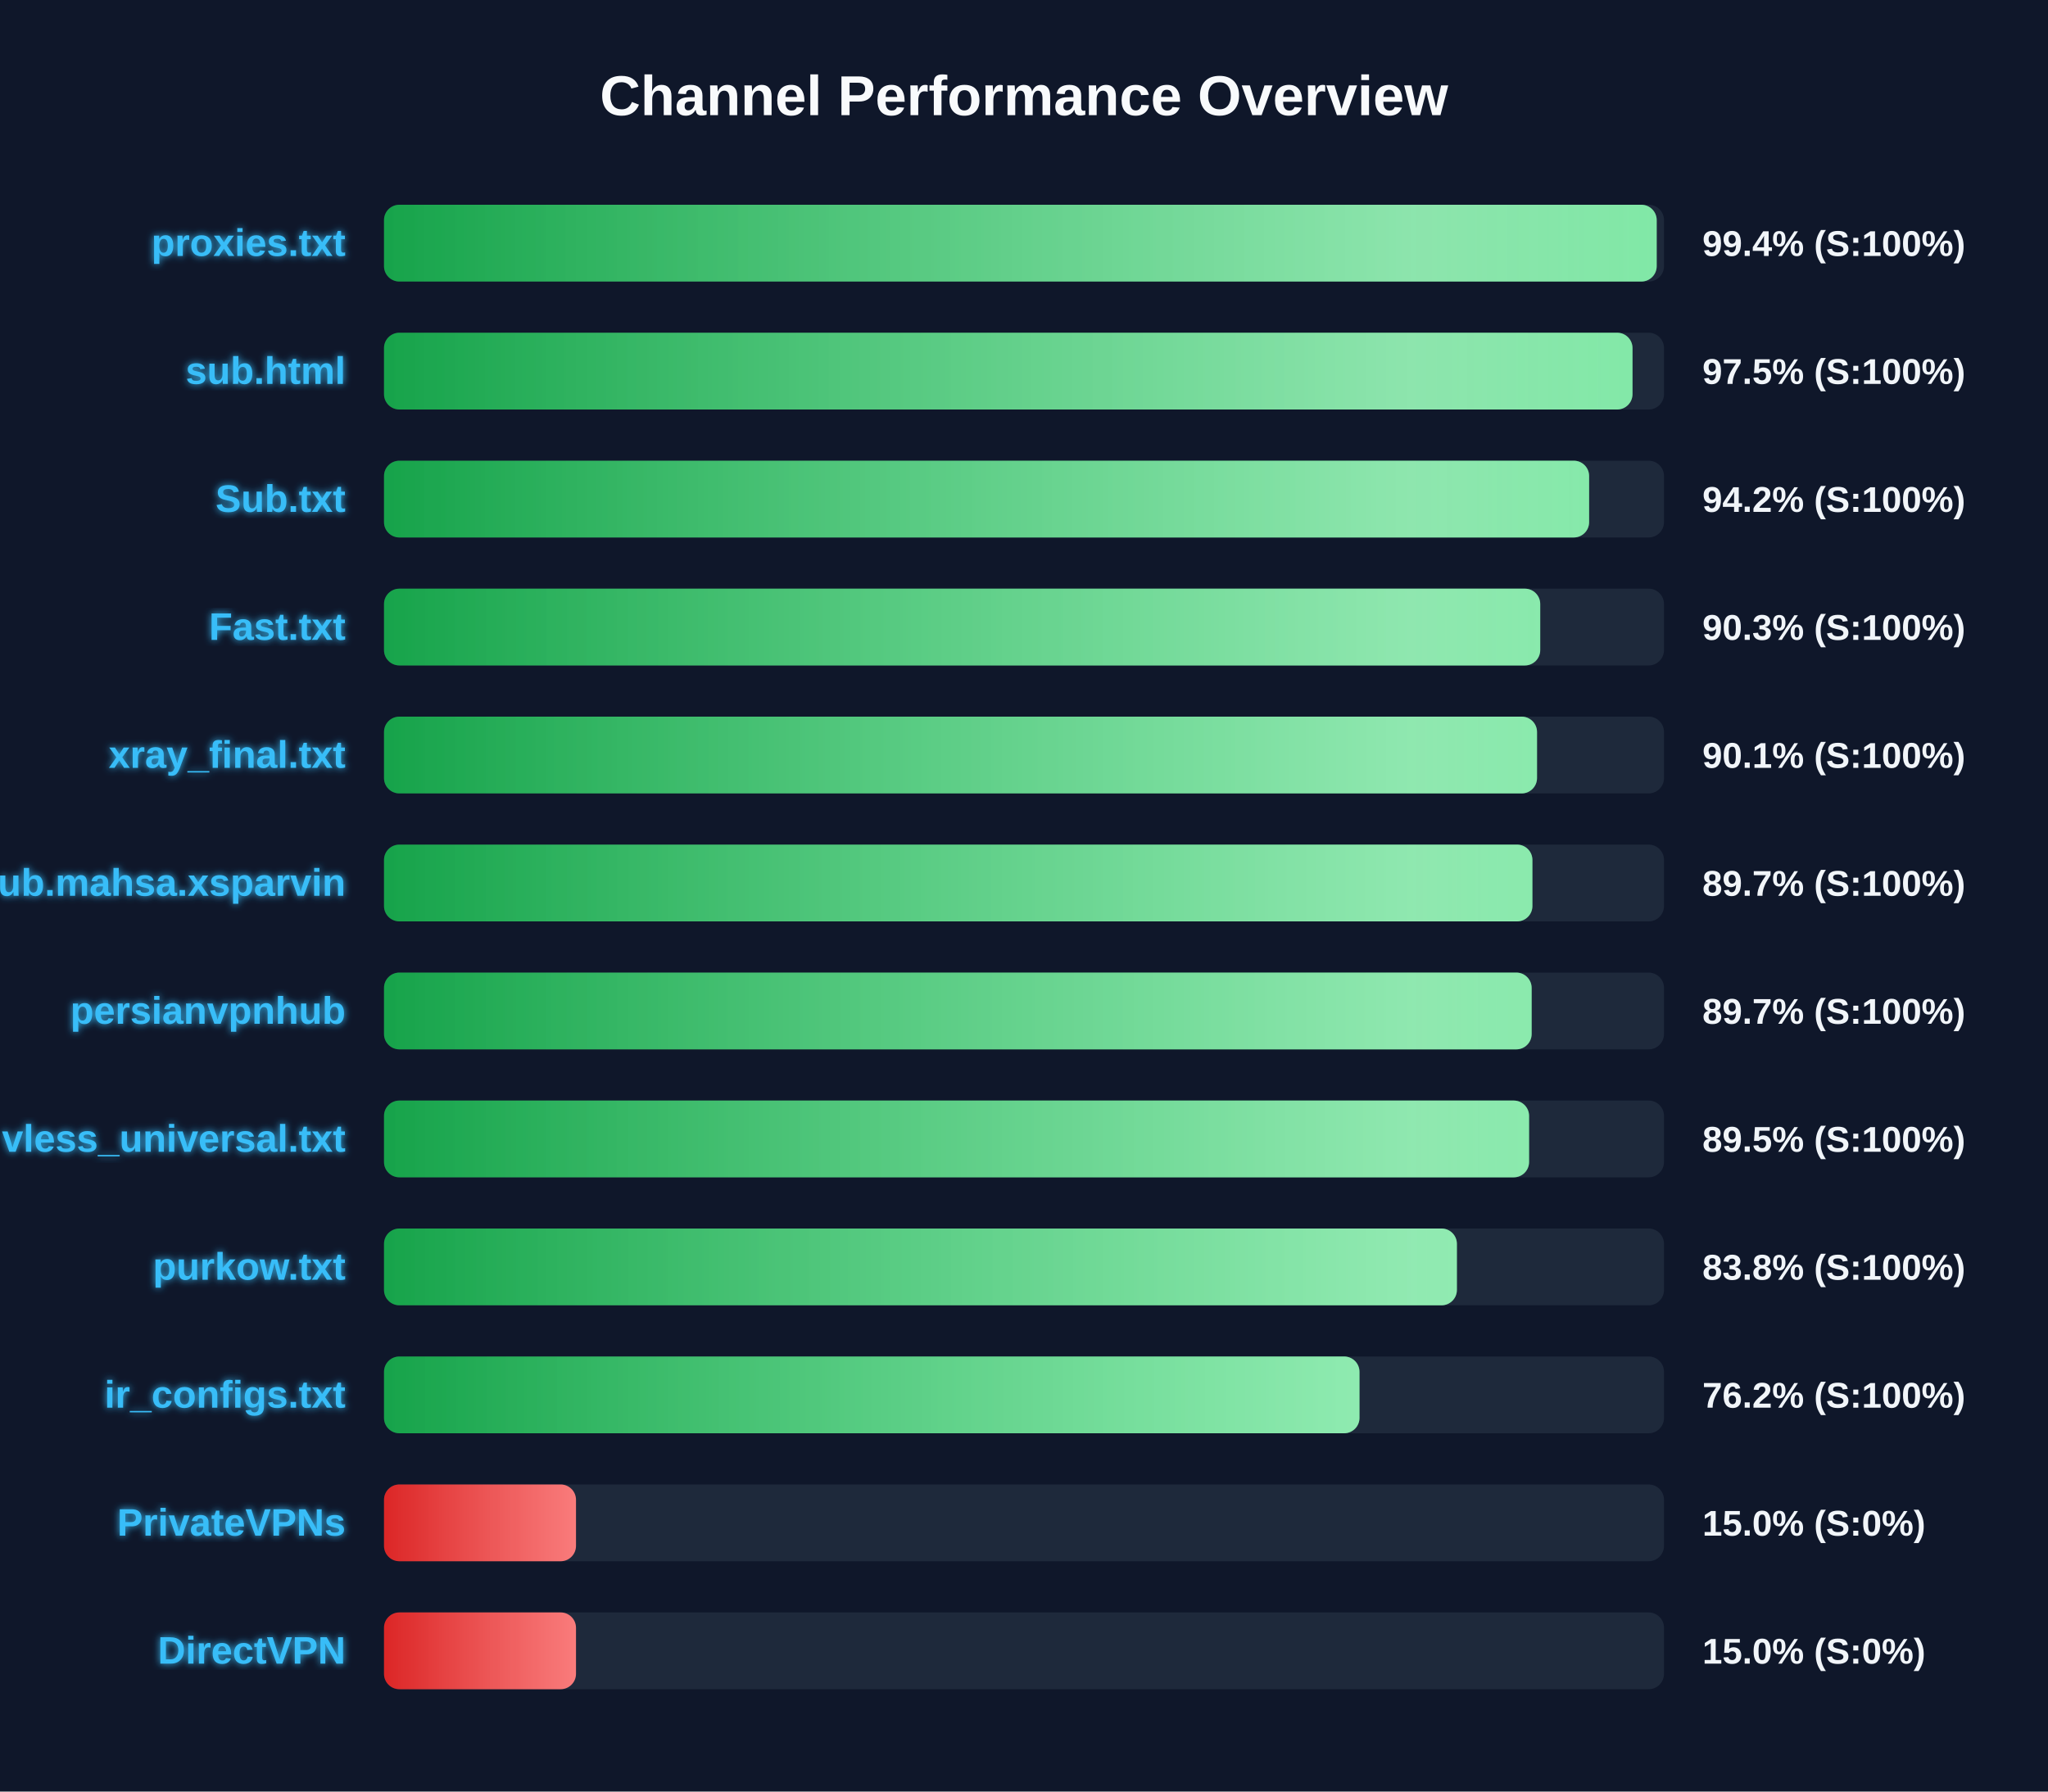
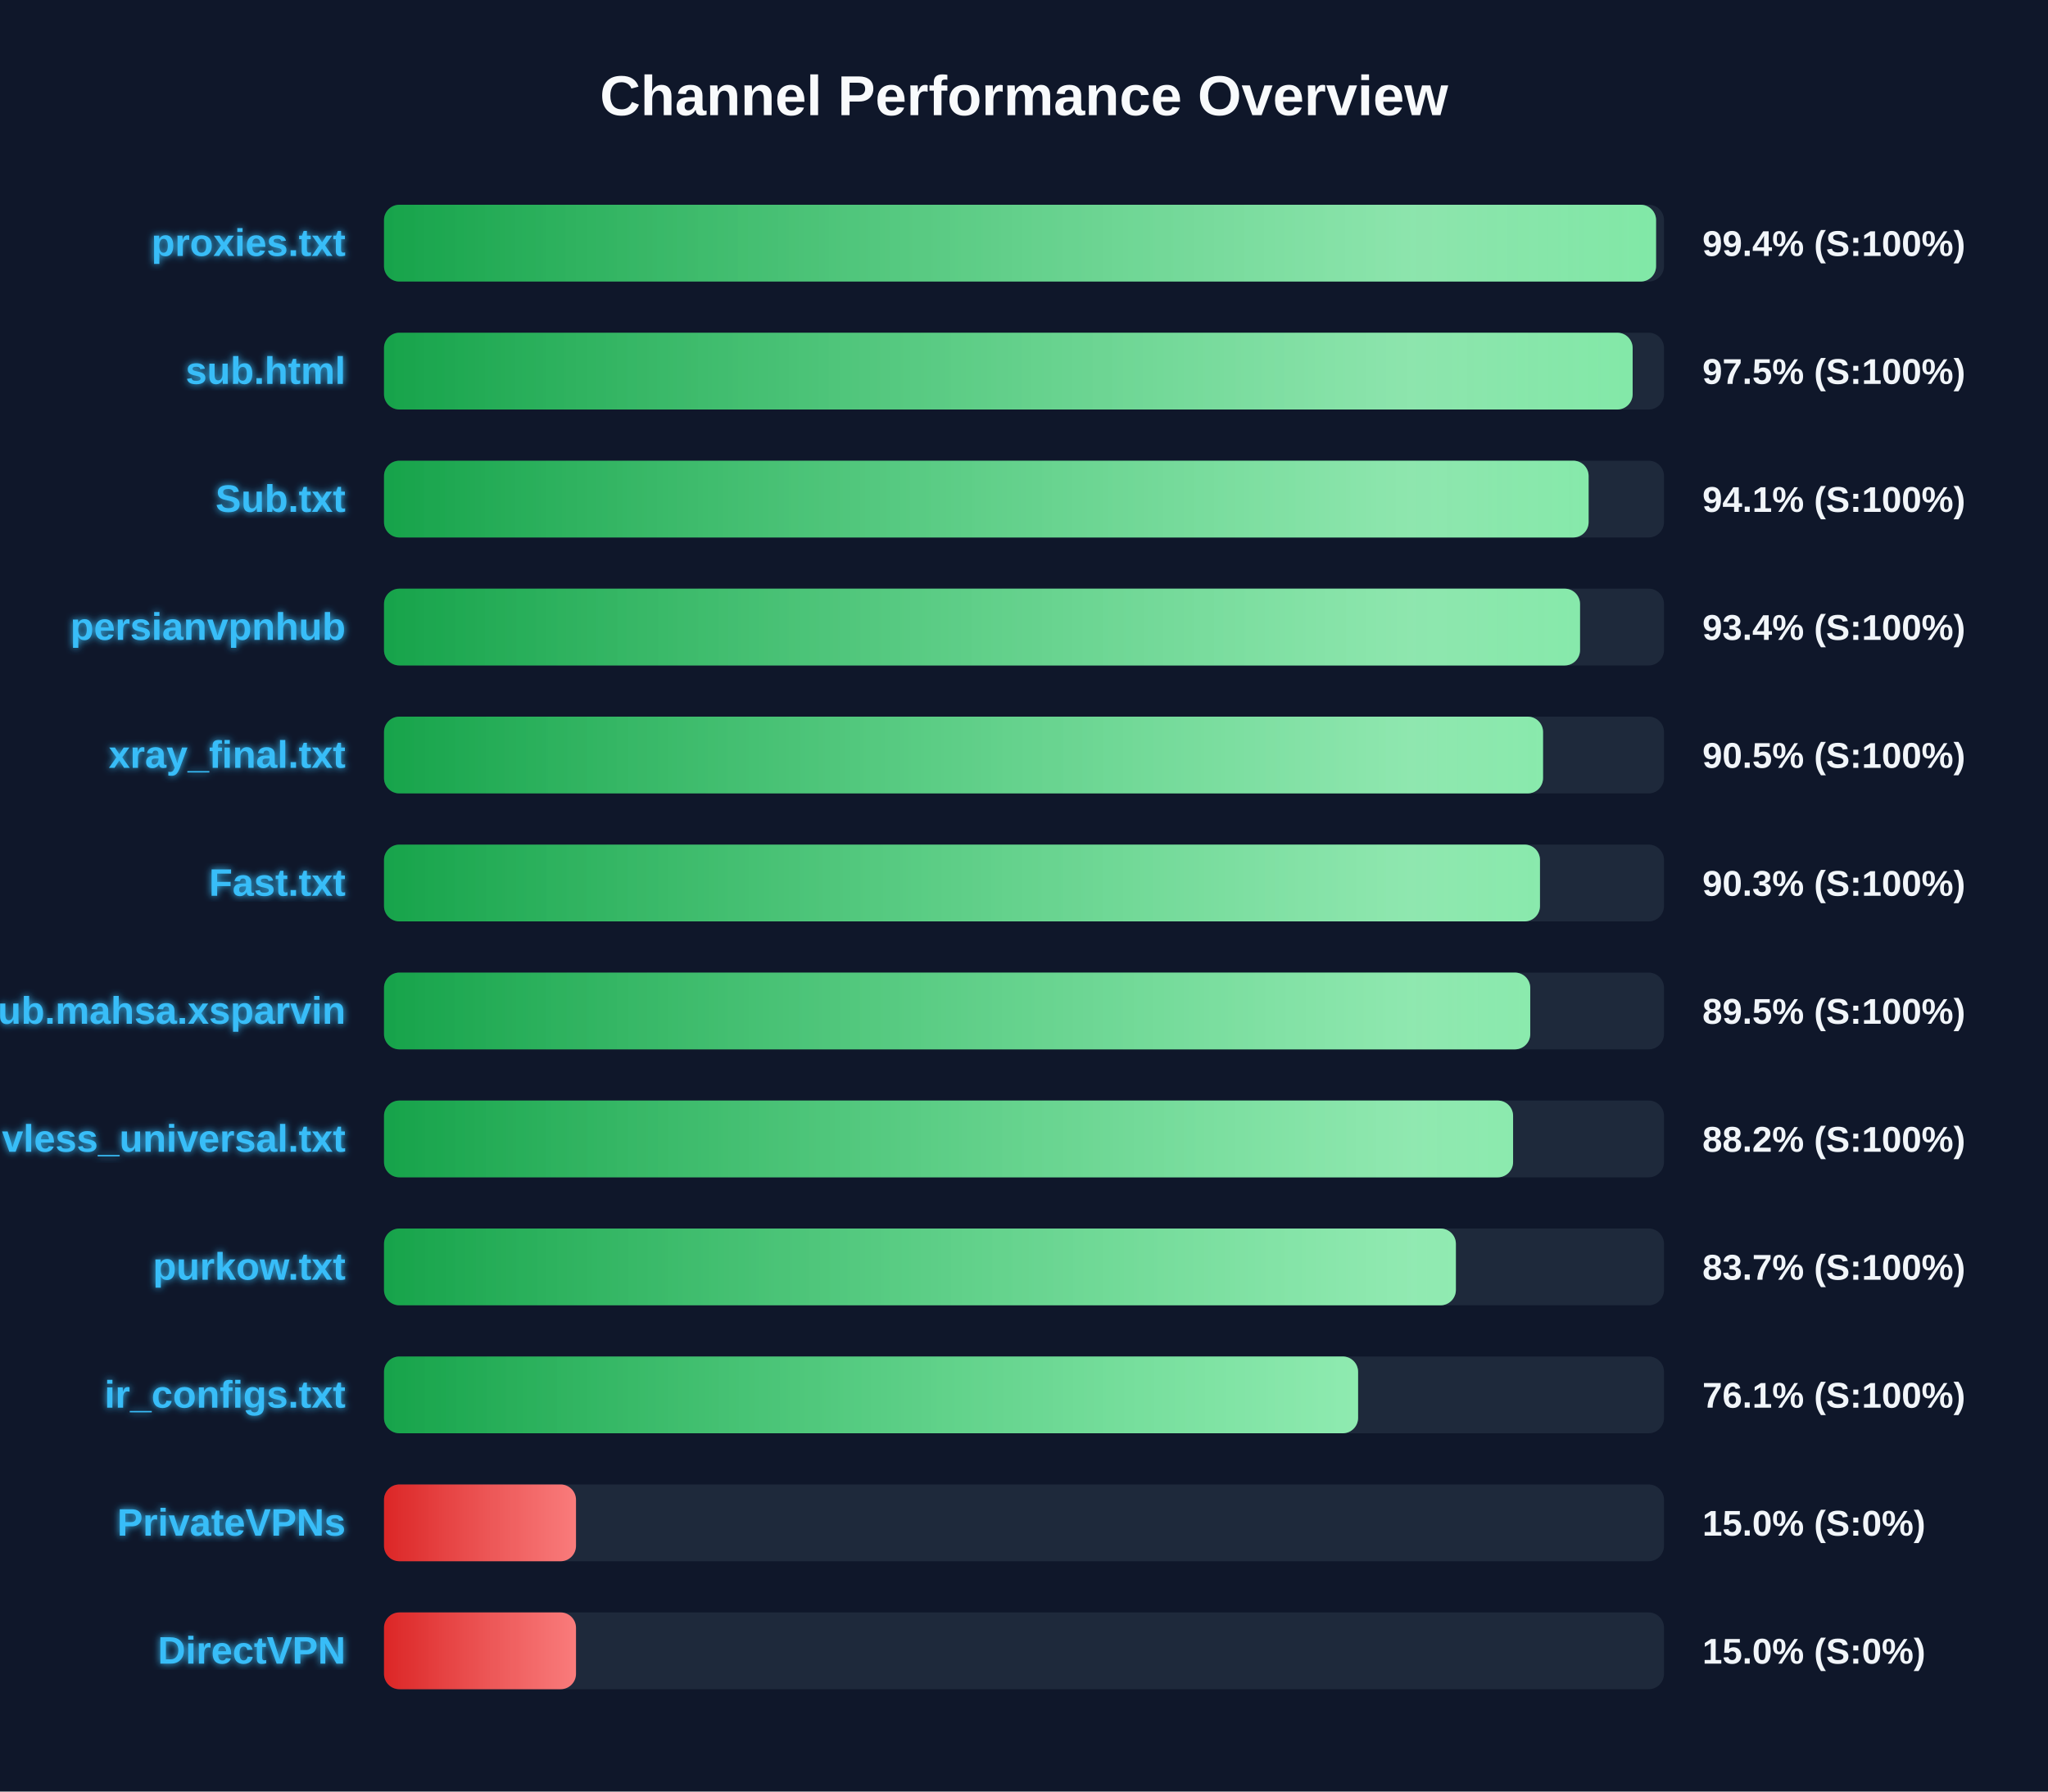
<svg xmlns="http://www.w3.org/2000/svg" width="800" height="700" version="1.1">
  <defs>
    <linearGradient id="grad-green" x1="0%" y1="0%" x2="100%" y2="0%">
      <stop offset="0%" stop-color="#16a34a" />
      <stop offset="100%" stop-color="#4ade80" />
    </linearGradient>
    <linearGradient id="grad-yellow" x1="0%" y1="0%" x2="100%" y2="0%">
      <stop offset="0%" stop-color="#ca8a04" />
      <stop offset="100%" stop-color="#fde047" />
    </linearGradient>
    <linearGradient id="grad-red" x1="0%" y1="0%" x2="100%" y2="0%">
      <stop offset="0%" stop-color="#dc2626" />
      <stop offset="100%" stop-color="#f87171" />
    </linearGradient>
    <linearGradient id="shimmer" x1="0%" y1="0%" x2="100%" y2="0%">
      <stop offset="0%" stop-color="rgba(255,255,255,0)" />
      <stop offset="50%" stop-color="rgba(255,255,255,0.4)" />
      <stop offset="100%" stop-color="rgba(255,255,255,0)" />
    </linearGradient>
    <filter id="glow" x="-20%" y="-20%" width="140%" height="140%">
      <feGaussianBlur stdDeviation="1.5" result="blur" />
      <feComposite in="SourceGraphic" in2="blur" operator="over" />
    </filter>
  </defs>
  <style>
        .bg-rect { fill: #0f172a; }
        .title { font: bold 22px 'Segoe UI', Arial, sans-serif; fill: #f8fafc; }
        .row { font: bold 15px 'Segoe UI', Arial, sans-serif; fill: #38bdf8; filter: url(#glow); }
        .score { font: bold 14px 'Segoe UI', Arial, sans-serif; fill: #f1f5f9; }
        @keyframes shimmer-anim {
            0% { transform: translateX(-100%); }
            100% { transform: translateX(200%); }
        }
        .shimmer-rect {
            animation: shimmer-anim 2.5s infinite linear;
        }
    </style>
  <rect width="100%" height="100%" class="bg-rect" />
  <text x="400" y="45" text-anchor="middle" class="title">Channel Performance Overview</text>
  <rect x="150" y="80" width="500" height="30" fill="#1e293b" rx="6" />
  <clipPath id="clip-0">
-     <rect x="150" y="80" width="497.15" height="30" rx="6" />
+     <rect x="150" y="80" width="496.9" height="30" rx="6" />
  </clipPath>
-   <rect x="150" y="80" width="497.15" height="30" fill="url(#grad-green)" rx="6" />
+   <rect x="150" y="80" width="496.9" height="30" fill="url(#grad-green)" rx="6" />
  <g clip-path="url(#clip-0)">
    <rect x="150" y="80" width="100%" height="30" fill="url(#shimmer)" class="shimmer-rect" />
  </g>
  <text x="135" y="100" text-anchor="end" class="row">proxies.txt</text>
  <text x="665" y="100" text-anchor="start" class="score">99.4% (S:100%)</text>
  <rect x="150" y="130" width="500" height="30" fill="#1e293b" rx="6" />
  <clipPath id="clip-1">
-     <rect x="150" y="130" width="487.7" height="30" rx="6" />
+     <rect x="150" y="130" width="487.75" height="30" rx="6" />
  </clipPath>
-   <rect x="150" y="130" width="487.7" height="30" fill="url(#grad-green)" rx="6" />
+   <rect x="150" y="130" width="487.75" height="30" fill="url(#grad-green)" rx="6" />
  <g clip-path="url(#clip-1)">
    <rect x="150" y="130" width="100%" height="30" fill="url(#shimmer)" class="shimmer-rect" />
  </g>
  <text x="135" y="150" text-anchor="end" class="row">sub.html</text>
  <text x="665" y="150" text-anchor="start" class="score">97.5% (S:100%)</text>
  <rect x="150" y="180" width="500" height="30" fill="#1e293b" rx="6" />
  <clipPath id="clip-2">
-     <rect x="150" y="180" width="470.75" height="30" rx="6" />
+     <rect x="150" y="180" width="470.55" height="30" rx="6" />
  </clipPath>
-   <rect x="150" y="180" width="470.75" height="30" fill="url(#grad-green)" rx="6" />
+   <rect x="150" y="180" width="470.55" height="30" fill="url(#grad-green)" rx="6" />
  <g clip-path="url(#clip-2)">
    <rect x="150" y="180" width="100%" height="30" fill="url(#shimmer)" class="shimmer-rect" />
  </g>
  <text x="135" y="200" text-anchor="end" class="row">Sub.txt</text>
-   <text x="665" y="200" text-anchor="start" class="score">94.2% (S:100%)</text>
+   <text x="665" y="200" text-anchor="start" class="score">94.1% (S:100%)</text>
  <rect x="150" y="230" width="500" height="30" fill="#1e293b" rx="6" />
  <clipPath id="clip-3">
-     <rect x="150" y="230" width="451.65" height="30" rx="6" />
+     <rect x="150" y="230" width="467.2" height="30" rx="6" />
  </clipPath>
-   <rect x="150" y="230" width="451.65" height="30" fill="url(#grad-green)" rx="6" />
+   <rect x="150" y="230" width="467.2" height="30" fill="url(#grad-green)" rx="6" />
  <g clip-path="url(#clip-3)">
    <rect x="150" y="230" width="100%" height="30" fill="url(#shimmer)" class="shimmer-rect" />
  </g>
-   <text x="135" y="250" text-anchor="end" class="row">Fast.txt</text>
-   <text x="665" y="250" text-anchor="start" class="score">90.3% (S:100%)</text>
+   <text x="135" y="250" text-anchor="end" class="row">persianvpnhub</text>
+   <text x="665" y="250" text-anchor="start" class="score">93.4% (S:100%)</text>
  <rect x="150" y="280" width="500" height="30" fill="#1e293b" rx="6" />
  <clipPath id="clip-4">
-     <rect x="150" y="280" width="450.4" height="30" rx="6" />
+     <rect x="150" y="280" width="452.75" height="30" rx="6" />
  </clipPath>
-   <rect x="150" y="280" width="450.4" height="30" fill="url(#grad-green)" rx="6" />
+   <rect x="150" y="280" width="452.75" height="30" fill="url(#grad-green)" rx="6" />
  <g clip-path="url(#clip-4)">
    <rect x="150" y="280" width="100%" height="30" fill="url(#shimmer)" class="shimmer-rect" />
  </g>
  <text x="135" y="300" text-anchor="end" class="row">xray_final.txt</text>
-   <text x="665" y="300" text-anchor="start" class="score">90.1% (S:100%)</text>
+   <text x="665" y="300" text-anchor="start" class="score">90.5% (S:100%)</text>
  <rect x="150" y="330" width="500" height="30" fill="#1e293b" rx="6" />
  <clipPath id="clip-5">
-     <rect x="150" y="330" width="448.6" height="30" rx="6" />
+     <rect x="150" y="330" width="451.55" height="30" rx="6" />
  </clipPath>
-   <rect x="150" y="330" width="448.6" height="30" fill="url(#grad-green)" rx="6" />
+   <rect x="150" y="330" width="451.55" height="30" fill="url(#grad-green)" rx="6" />
  <g clip-path="url(#clip-5)">
    <rect x="150" y="330" width="100%" height="30" fill="url(#shimmer)" class="shimmer-rect" />
  </g>
-   <text x="135" y="350" text-anchor="end" class="row">Sub.mahsa.xsparvin</text>
-   <text x="665" y="350" text-anchor="start" class="score">89.7% (S:100%)</text>
+   <text x="135" y="350" text-anchor="end" class="row">Fast.txt</text>
+   <text x="665" y="350" text-anchor="start" class="score">90.3% (S:100%)</text>
  <rect x="150" y="380" width="500" height="30" fill="#1e293b" rx="6" />
  <clipPath id="clip-6">
-     <rect x="150" y="380" width="448.3" height="30" rx="6" />
+     <rect x="150" y="380" width="447.75" height="30" rx="6" />
  </clipPath>
-   <rect x="150" y="380" width="448.3" height="30" fill="url(#grad-green)" rx="6" />
+   <rect x="150" y="380" width="447.75" height="30" fill="url(#grad-green)" rx="6" />
  <g clip-path="url(#clip-6)">
    <rect x="150" y="380" width="100%" height="30" fill="url(#shimmer)" class="shimmer-rect" />
  </g>
-   <text x="135" y="400" text-anchor="end" class="row">persianvpnhub</text>
-   <text x="665" y="400" text-anchor="start" class="score">89.7% (S:100%)</text>
+   <text x="135" y="400" text-anchor="end" class="row">Sub.mahsa.xsparvin</text>
+   <text x="665" y="400" text-anchor="start" class="score">89.5% (S:100%)</text>
  <rect x="150" y="430" width="500" height="30" fill="#1e293b" rx="6" />
  <clipPath id="clip-7">
-     <rect x="150" y="430" width="447.3" height="30" rx="6" />
+     <rect x="150" y="430" width="441.05" height="30" rx="6" />
  </clipPath>
-   <rect x="150" y="430" width="447.3" height="30" fill="url(#grad-green)" rx="6" />
+   <rect x="150" y="430" width="441.05" height="30" fill="url(#grad-green)" rx="6" />
  <g clip-path="url(#clip-7)">
    <rect x="150" y="430" width="100%" height="30" fill="url(#shimmer)" class="shimmer-rect" />
  </g>
  <text x="135" y="450" text-anchor="end" class="row">vless_universal.txt</text>
-   <text x="665" y="450" text-anchor="start" class="score">89.5% (S:100%)</text>
+   <text x="665" y="450" text-anchor="start" class="score">88.2% (S:100%)</text>
  <rect x="150" y="480" width="500" height="30" fill="#1e293b" rx="6" />
  <clipPath id="clip-8">
-     <rect x="150" y="480" width="419.1" height="30" rx="6" />
+     <rect x="150" y="480" width="418.7" height="30" rx="6" />
  </clipPath>
-   <rect x="150" y="480" width="419.1" height="30" fill="url(#grad-green)" rx="6" />
+   <rect x="150" y="480" width="418.7" height="30" fill="url(#grad-green)" rx="6" />
  <g clip-path="url(#clip-8)">
    <rect x="150" y="480" width="100%" height="30" fill="url(#shimmer)" class="shimmer-rect" />
  </g>
  <text x="135" y="500" text-anchor="end" class="row">purkow.txt</text>
-   <text x="665" y="500" text-anchor="start" class="score">83.8% (S:100%)</text>
+   <text x="665" y="500" text-anchor="start" class="score">83.7% (S:100%)</text>
  <rect x="150" y="530" width="500" height="30" fill="#1e293b" rx="6" />
  <clipPath id="clip-9">
-     <rect x="150" y="530" width="381.05" height="30" rx="6" />
+     <rect x="150" y="530" width="380.5" height="30" rx="6" />
  </clipPath>
-   <rect x="150" y="530" width="381.05" height="30" fill="url(#grad-green)" rx="6" />
+   <rect x="150" y="530" width="380.5" height="30" fill="url(#grad-green)" rx="6" />
  <g clip-path="url(#clip-9)">
    <rect x="150" y="530" width="100%" height="30" fill="url(#shimmer)" class="shimmer-rect" />
  </g>
  <text x="135" y="550" text-anchor="end" class="row">ir_configs.txt</text>
-   <text x="665" y="550" text-anchor="start" class="score">76.2% (S:100%)</text>
+   <text x="665" y="550" text-anchor="start" class="score">76.1% (S:100%)</text>
  <rect x="150" y="580" width="500" height="30" fill="#1e293b" rx="6" />
  <clipPath id="clip-10">
    <rect x="150" y="580" width="75.0" height="30" rx="6" />
  </clipPath>
  <rect x="150" y="580" width="75.0" height="30" fill="url(#grad-red)" rx="6" />
  <g clip-path="url(#clip-10)">
    <rect x="150" y="580" width="100%" height="30" fill="url(#shimmer)" class="shimmer-rect" />
  </g>
  <text x="135" y="600" text-anchor="end" class="row">PrivateVPNs</text>
  <text x="665" y="600" text-anchor="start" class="score">15.0% (S:0%)</text>
  <rect x="150" y="630" width="500" height="30" fill="#1e293b" rx="6" />
  <clipPath id="clip-11">
    <rect x="150" y="630" width="75.0" height="30" rx="6" />
  </clipPath>
  <rect x="150" y="630" width="75.0" height="30" fill="url(#grad-red)" rx="6" />
  <g clip-path="url(#clip-11)">
    <rect x="150" y="630" width="100%" height="30" fill="url(#shimmer)" class="shimmer-rect" />
  </g>
  <text x="135" y="650" text-anchor="end" class="row">DirectVPN</text>
  <text x="665" y="650" text-anchor="start" class="score">15.0% (S:0%)</text>
</svg>
